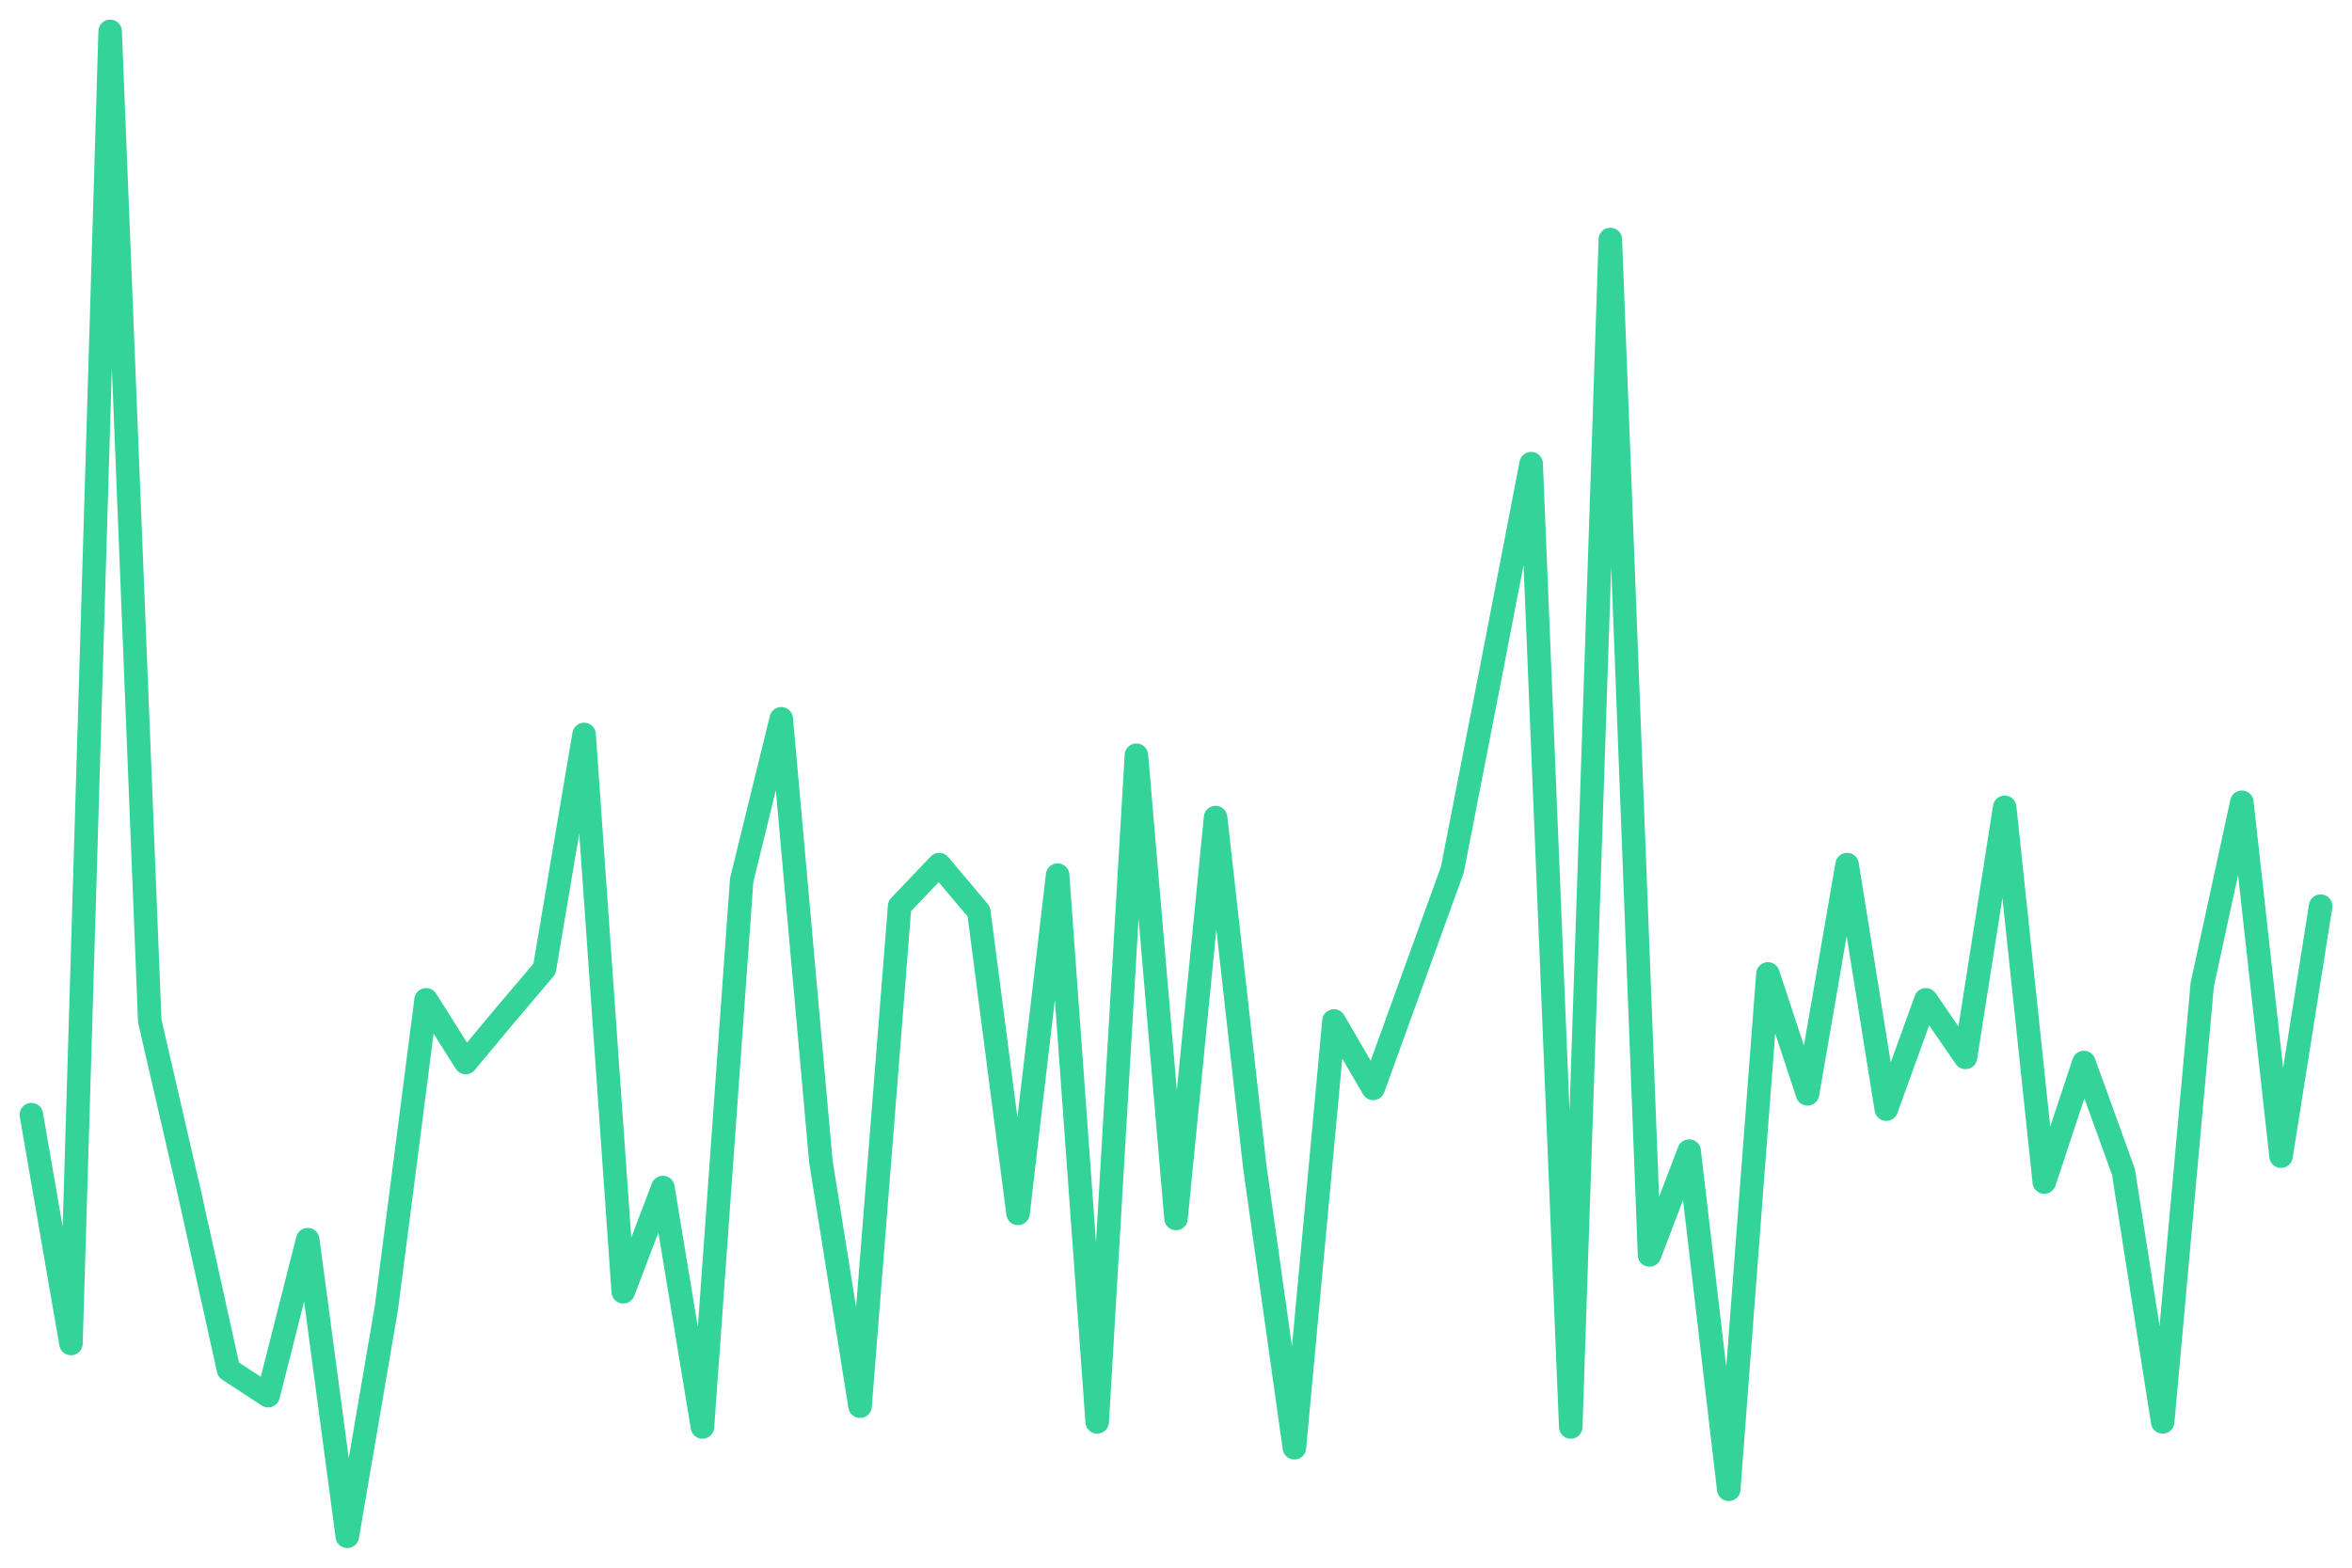
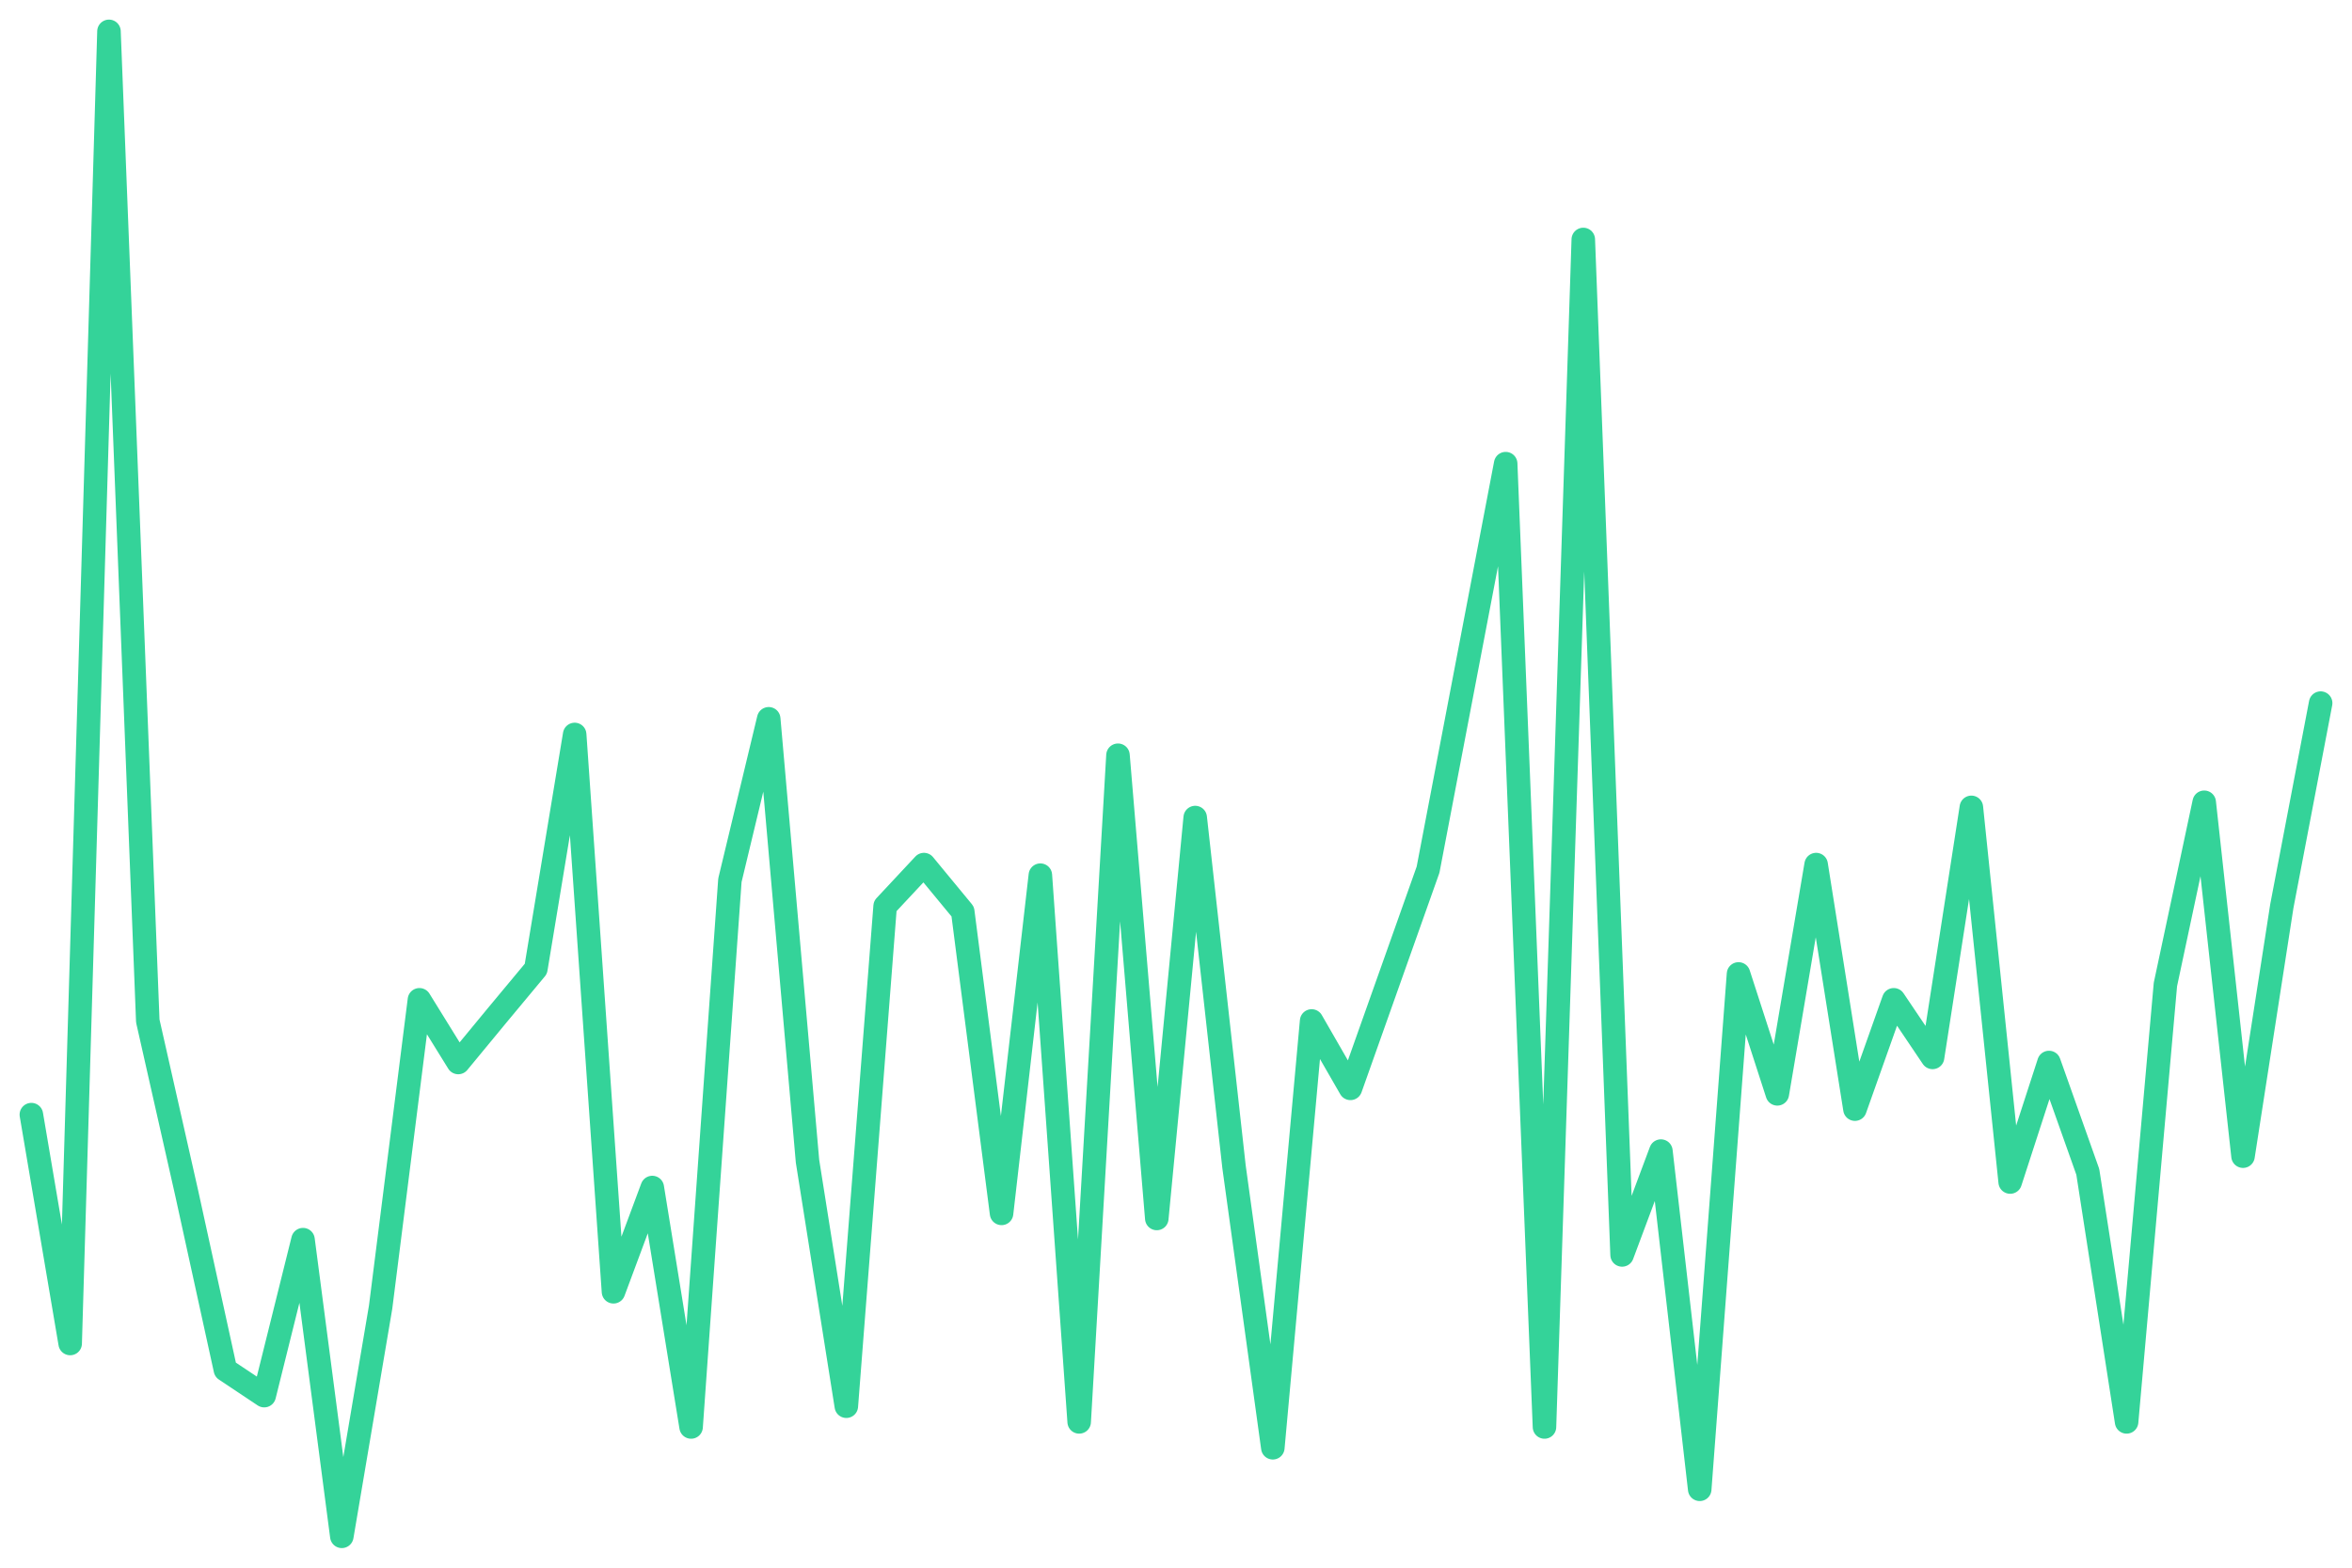
<svg xmlns="http://www.w3.org/2000/svg" viewBox="0 0 600 400" width="600" height="400">
-   <polyline fill="none" stroke="#34d399" stroke-width="6" stroke-linejoin="round" stroke-linecap="round" points="8.0,284.4 18.1,342.8 28.1,8.0 38.2,260.5 48.3,304.3 58.3,349.5 68.4,356.1 78.5,316.3 88.6,392.0 98.6,333.5 108.7,255.1 118.8,271.1 128.8,259.1 138.9,247.2 149.0,187.4 159.0,329.6 169.1,303.0 179.2,364.1 189.2,224.6 199.3,183.4 209.4,296.3 219.4,358.8 229.5,231.2 239.6,220.6 249.7,232.6 259.7,309.6 269.8,223.3 279.9,362.8 289.9,192.7 300.0,310.9 310.1,208.6 320.1,297.7 330.2,369.4 340.3,260.5 350.3,277.7 360.4,249.8 370.5,221.9 380.6,170.1 390.6,118.3 400.7,364.1 410.8,61.1 420.8,320.2 430.9,293.7 441.0,380.0 451.0,248.5 461.1,279.1 471.2,220.6 481.2,283.0 491.3,255.1 501.4,269.8 511.4,206.0 521.5,301.6 531.6,271.1 541.7,299.0 551.7,362.8 561.8,251.2 571.9,204.7 581.9,295.0 592.0,231.2" />
+   <polyline fill="none" stroke="#34d399" stroke-width="6" stroke-linejoin="round" stroke-linecap="round" points="8.0,284.4 17.9,342.8 27.8,8.0 37.7,260.5 47.6,304.3 57.5,349.5 67.4,356.1 77.3,316.3 87.2,392.0 97.1,333.5 107.0,255.1 116.9,271.1 126.8,259.1 136.7,247.2 146.6,187.4 156.5,329.6 166.4,303.0 176.3,364.1 186.2,224.6 196.1,183.4 206.0,296.3 215.9,358.8 225.8,231.2 235.7,220.6 245.6,232.6 255.5,309.6 265.4,223.3 275.3,362.8 285.2,192.7 295.1,310.9 304.9,208.6 314.8,297.7 324.7,369.4 334.6,260.5 344.5,277.7 354.4,249.8 364.3,221.9 374.2,170.1 384.1,118.3 394.0,364.1 403.9,61.1 413.8,320.2 423.7,293.7 433.6,380.0 443.5,248.5 453.4,279.1 463.3,220.6 473.2,283.0 483.1,255.1 493.0,269.8 502.9,206.0 512.8,301.6 522.7,271.1 532.6,299.0 542.5,362.8 552.4,251.2 562.3,204.7 572.2,295.0 582.1,231.2 592.0,179.4" />
</svg>
